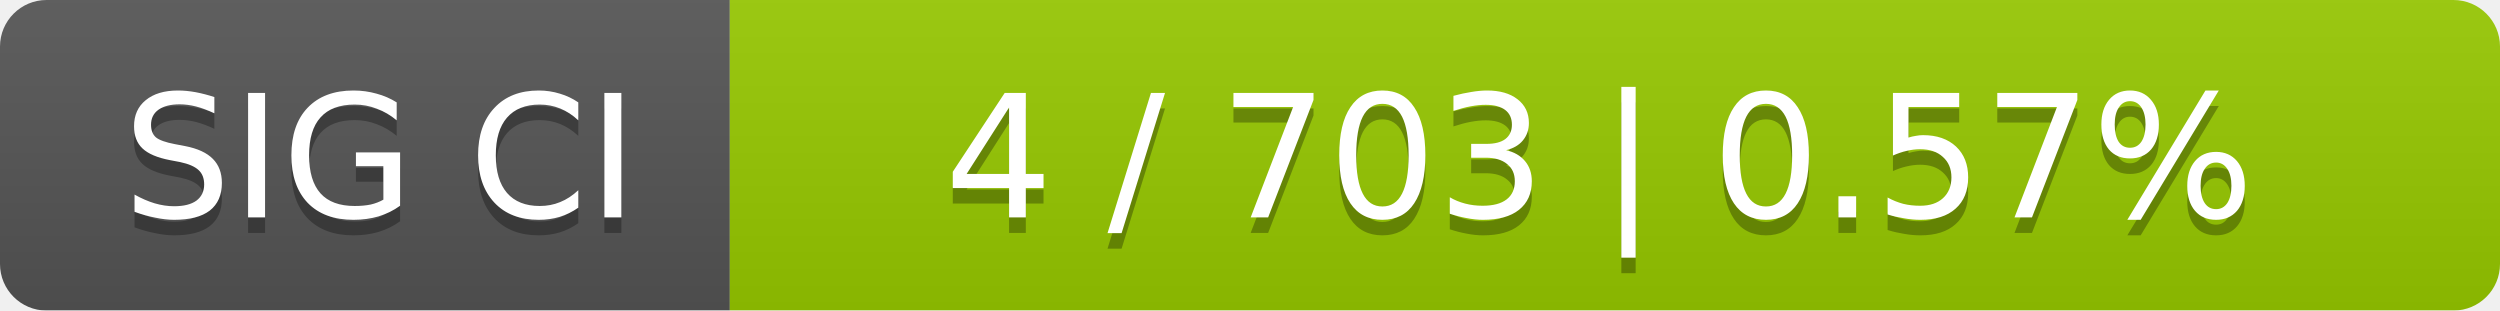
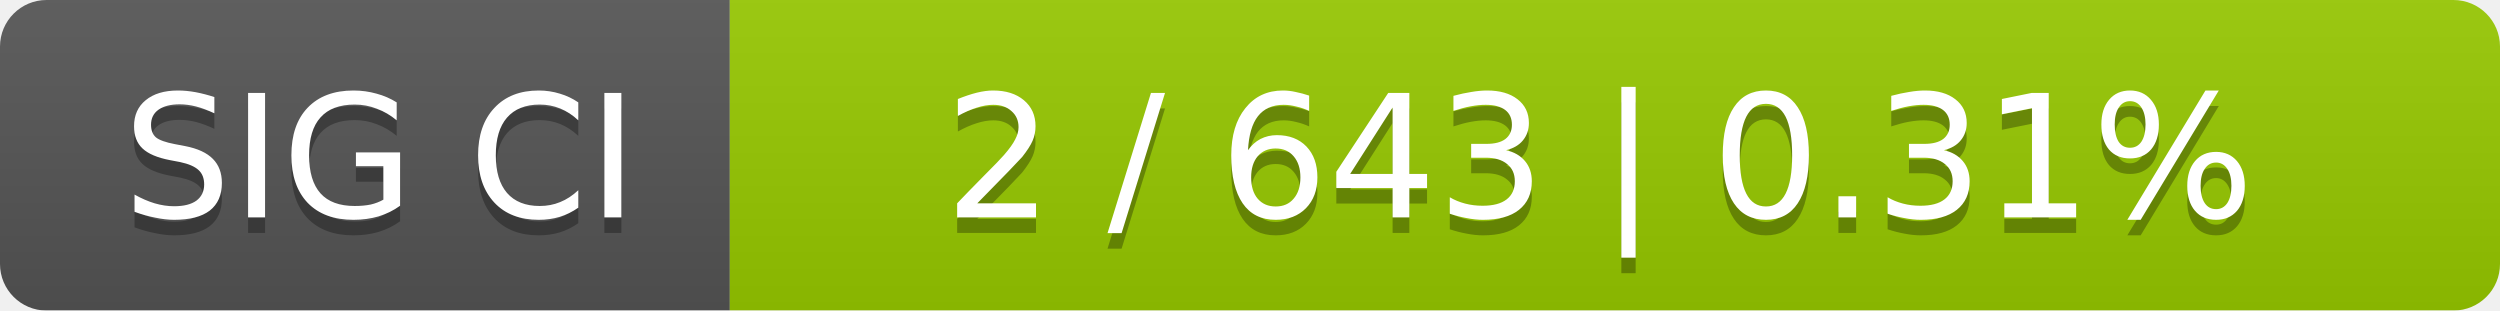
<svg xmlns="http://www.w3.org/2000/svg" width="161" height="20">
  <linearGradient id="smooth" x2="0" y2="100%">
    <stop offset="0" stop-color="#bbb" stop-opacity=".1" />
    <stop offset="1" stop-opacity=".1" />
  </linearGradient>
  <mask id="round">
    <rect width="161" height="20" rx="3" fill="#fff" />
  </mask>
  <g mask="url(#round)">
    <rect width="47" height="20" fill="#555" />
    <rect x="47" width="114" height="20" fill="#97ca00" />
    <rect width="161" height="20" fill="url(#smooth)" />
  </g>
  <g fill="#fff" text-anchor="middle" font-family="DejaVu Sans,Verdana,Geneva,sans-serif" font-size="11">
    <text x="24.5" y="15" fill="#010101" fill-opacity=".3">SIG CI</text>
    <text x="24.5" y="14">SIG CI</text>
-     <text x="103" y="15" fill="#010101" fill-opacity=".3">4 / 703    |    0.57%</text>
-     <text x="103" y="14">4 / 703    |    0.57%</text>
+     <text x="103" y="15" fill="#010101" fill-opacity=".3">2 / 643    |    0.31%</text>
+     <text x="103" y="14">2 / 643    |    0.31%</text>
  </g>
</svg>
